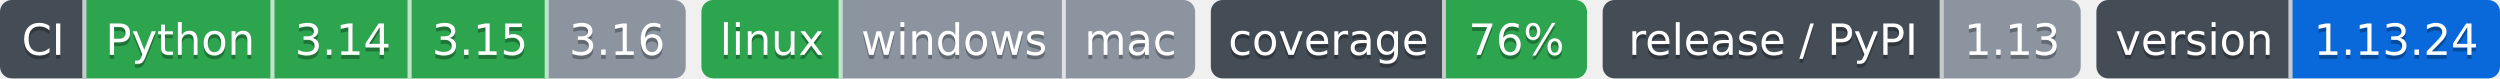
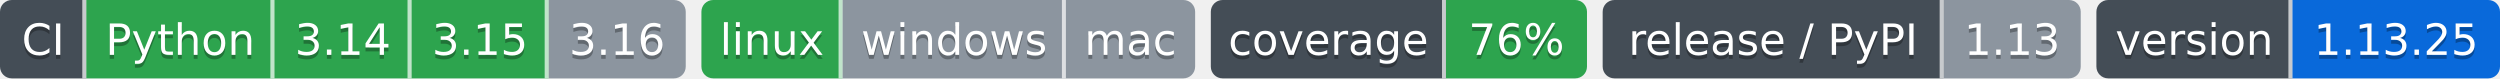
- <svg xmlns="http://www.w3.org/2000/svg" width="638" height="20" role="img" aria-label="Python: CI пройден; 3.14: CI пройден; 3.15: CI пройден; 3.16: версия ещё не вышла; linux: CI пройден; windows: проверка не проводилась; mac: проверка не проводилась; 76%: покрытие 76%; 1.13: выпуск v1.13.0, на PyPI не публикуется; 1.13.24: версия 1.13.24">
-   <clipPath id="zb9fe195a0">
+ <svg xmlns="http://www.w3.org/2000/svg" width="638" height="20" role="img" aria-label="Python: CI пройден; 3.14: CI пройден; 3.15: CI пройден; 3.16: версия ещё не вышла; linux: CI пройден; windows: проверка не проводилась; mac: проверка не проводилась; 76%: покрытие 76%; 1.13: выпуск v1.13.0, на PyPI не публикуется; 1.13.25: версия 1.13.25">
+   <clipPath id="z192e34120">
    <rect width="175" height="20" rx="3" x="0" />
  </clipPath>
-   <clipPath id="zb9fe195a1">
+   <clipPath id="z192e34121">
    <rect width="126" height="20" rx="3" x="179" />
  </clipPath>
-   <clipPath id="zb9fe195a2">
+   <clipPath id="z192e34122">
    <rect width="96" height="20" rx="3" x="309" />
  </clipPath>
-   <clipPath id="zb9fe195a3">
+   <clipPath id="z192e34123">
    <rect width="122" height="20" rx="3" x="409" />
  </clipPath>
-   <clipPath id="zb9fe195a4">
+   <clipPath id="z192e34124">
    <rect width="103" height="20" rx="3" x="535" />
  </clipPath>
  <g>
-     <rect x="0" width="22" height="20" fill="#444d56" clip-path="url(#zb9fe195a0)" />
-     <rect x="22" width="48" height="20" fill="#2da44e" clip-path="url(#zb9fe195a0)" />
-     <rect x="70" width="35" height="20" fill="#2da44e" clip-path="url(#zb9fe195a0)" />
-     <rect x="105" width="35" height="20" fill="#2da44e" clip-path="url(#zb9fe195a0)" />
-     <rect x="140" width="35" height="20" fill="#8c959f" clip-path="url(#zb9fe195a0)" />
-     <rect x="179" width="36" height="20" fill="#2da44e" clip-path="url(#zb9fe195a1)" />
-     <rect x="215" width="57" height="20" fill="#8c959f" clip-path="url(#zb9fe195a1)" />
-     <rect x="272" width="33" height="20" fill="#8c959f" clip-path="url(#zb9fe195a1)" />
-     <rect x="309" width="60" height="20" fill="#444d56" clip-path="url(#zb9fe195a2)" />
-     <rect x="369" width="36" height="20" fill="#2da44e" clip-path="url(#zb9fe195a2)" />
-     <rect x="409" width="87" height="20" fill="#444d56" clip-path="url(#zb9fe195a3)" />
-     <rect x="496" width="35" height="20" fill="#8c959f" clip-path="url(#zb9fe195a3)" />
-     <rect x="535" width="50" height="20" fill="#444d56" clip-path="url(#zb9fe195a4)" />
-     <rect x="585" width="53" height="20" fill="#0969da" clip-path="url(#zb9fe195a4)" />
+     <rect x="0" width="22" height="20" fill="#444d56" clip-path="url(#z192e34120)" />
+     <rect x="22" width="48" height="20" fill="#2da44e" clip-path="url(#z192e34120)" />
+     <rect x="70" width="35" height="20" fill="#2da44e" clip-path="url(#z192e34120)" />
+     <rect x="105" width="35" height="20" fill="#2da44e" clip-path="url(#z192e34120)" />
+     <rect x="140" width="35" height="20" fill="#8c959f" clip-path="url(#z192e34120)" />
+     <rect x="179" width="36" height="20" fill="#2da44e" clip-path="url(#z192e34121)" />
+     <rect x="215" width="57" height="20" fill="#8c959f" clip-path="url(#z192e34121)" />
+     <rect x="272" width="33" height="20" fill="#8c959f" clip-path="url(#z192e34121)" />
+     <rect x="309" width="60" height="20" fill="#444d56" clip-path="url(#z192e34122)" />
+     <rect x="369" width="36" height="20" fill="#2da44e" clip-path="url(#z192e34122)" />
+     <rect x="409" width="87" height="20" fill="#444d56" clip-path="url(#z192e34123)" />
+     <rect x="496" width="35" height="20" fill="#8c959f" clip-path="url(#z192e34123)" />
+     <rect x="535" width="50" height="20" fill="#444d56" clip-path="url(#z192e34124)" />
+     <rect x="585" width="53" height="20" fill="#0969da" clip-path="url(#z192e34124)" />
    <rect x="21" width="1" height="20" fill="#fff" fill-opacity=".7" />
    <rect x="69" width="1" height="20" fill="#fff" fill-opacity=".7" />
    <rect x="104" width="1" height="20" fill="#fff" fill-opacity=".7" />
    <rect x="139" width="1" height="20" fill="#fff" fill-opacity=".7" />
    <rect x="214" width="1" height="20" fill="#fff" fill-opacity=".7" />
    <rect x="271" width="1" height="20" fill="#fff" fill-opacity=".7" />
    <rect x="368" width="1" height="20" fill="#fff" fill-opacity=".7" />
    <rect x="495" width="1" height="20" fill="#fff" fill-opacity=".7" />
    <rect x="584" width="1" height="20" fill="#fff" fill-opacity=".7" />
  </g>
  <g fill="#fff" text-anchor="middle" font-family="Verdana,Geneva,DejaVu Sans,sans-serif" font-size="11">
    <text x="11.0" y="15" fill="#010101" fill-opacity=".3">CI</text>
    <text x="11.0" y="14">CI</text>
    <text x="46.0" y="15" fill="#010101" fill-opacity=".3">Python</text>
    <text x="46.0" y="14">Python</text>
    <text x="87.5" y="15" fill="#010101" fill-opacity=".3">3.14</text>
    <text x="87.5" y="14">3.14</text>
    <text x="122.5" y="15" fill="#010101" fill-opacity=".3">3.15</text>
    <text x="122.5" y="14">3.15</text>
    <text x="157.5" y="15" fill="#010101" fill-opacity=".3">3.16</text>
    <text x="157.5" y="14">3.16</text>
    <text x="197.0" y="15" fill="#010101" fill-opacity=".3">linux</text>
    <text x="197.0" y="14">linux</text>
    <text x="243.5" y="15" fill="#010101" fill-opacity=".3">windows</text>
    <text x="243.5" y="14">windows</text>
    <text x="288.5" y="15" fill="#010101" fill-opacity=".3">mac</text>
    <text x="288.5" y="14">mac</text>
    <text x="339.0" y="15" fill="#010101" fill-opacity=".3">coverage</text>
    <text x="339.0" y="14">coverage</text>
    <text x="387.0" y="15" fill="#010101" fill-opacity=".3">76%</text>
    <text x="387.0" y="14">76%</text>
    <text x="452.5" y="15" fill="#010101" fill-opacity=".3">release / PyPI</text>
    <text x="452.5" y="14">release / PyPI</text>
    <text x="513.5" y="15" fill="#010101" fill-opacity=".3">1.13</text>
    <text x="513.5" y="14">1.13</text>
    <text x="560.0" y="15" fill="#010101" fill-opacity=".3">version</text>
    <text x="560.0" y="14">version</text>
-     <text x="611.5" y="15" fill="#010101" fill-opacity=".3">1.13.24</text>
-     <text x="611.5" y="14">1.13.24</text>
+     <text x="611.5" y="15" fill="#010101" fill-opacity=".3">1.13.25</text>
+     <text x="611.5" y="14">1.13.25</text>
  </g>
</svg>
